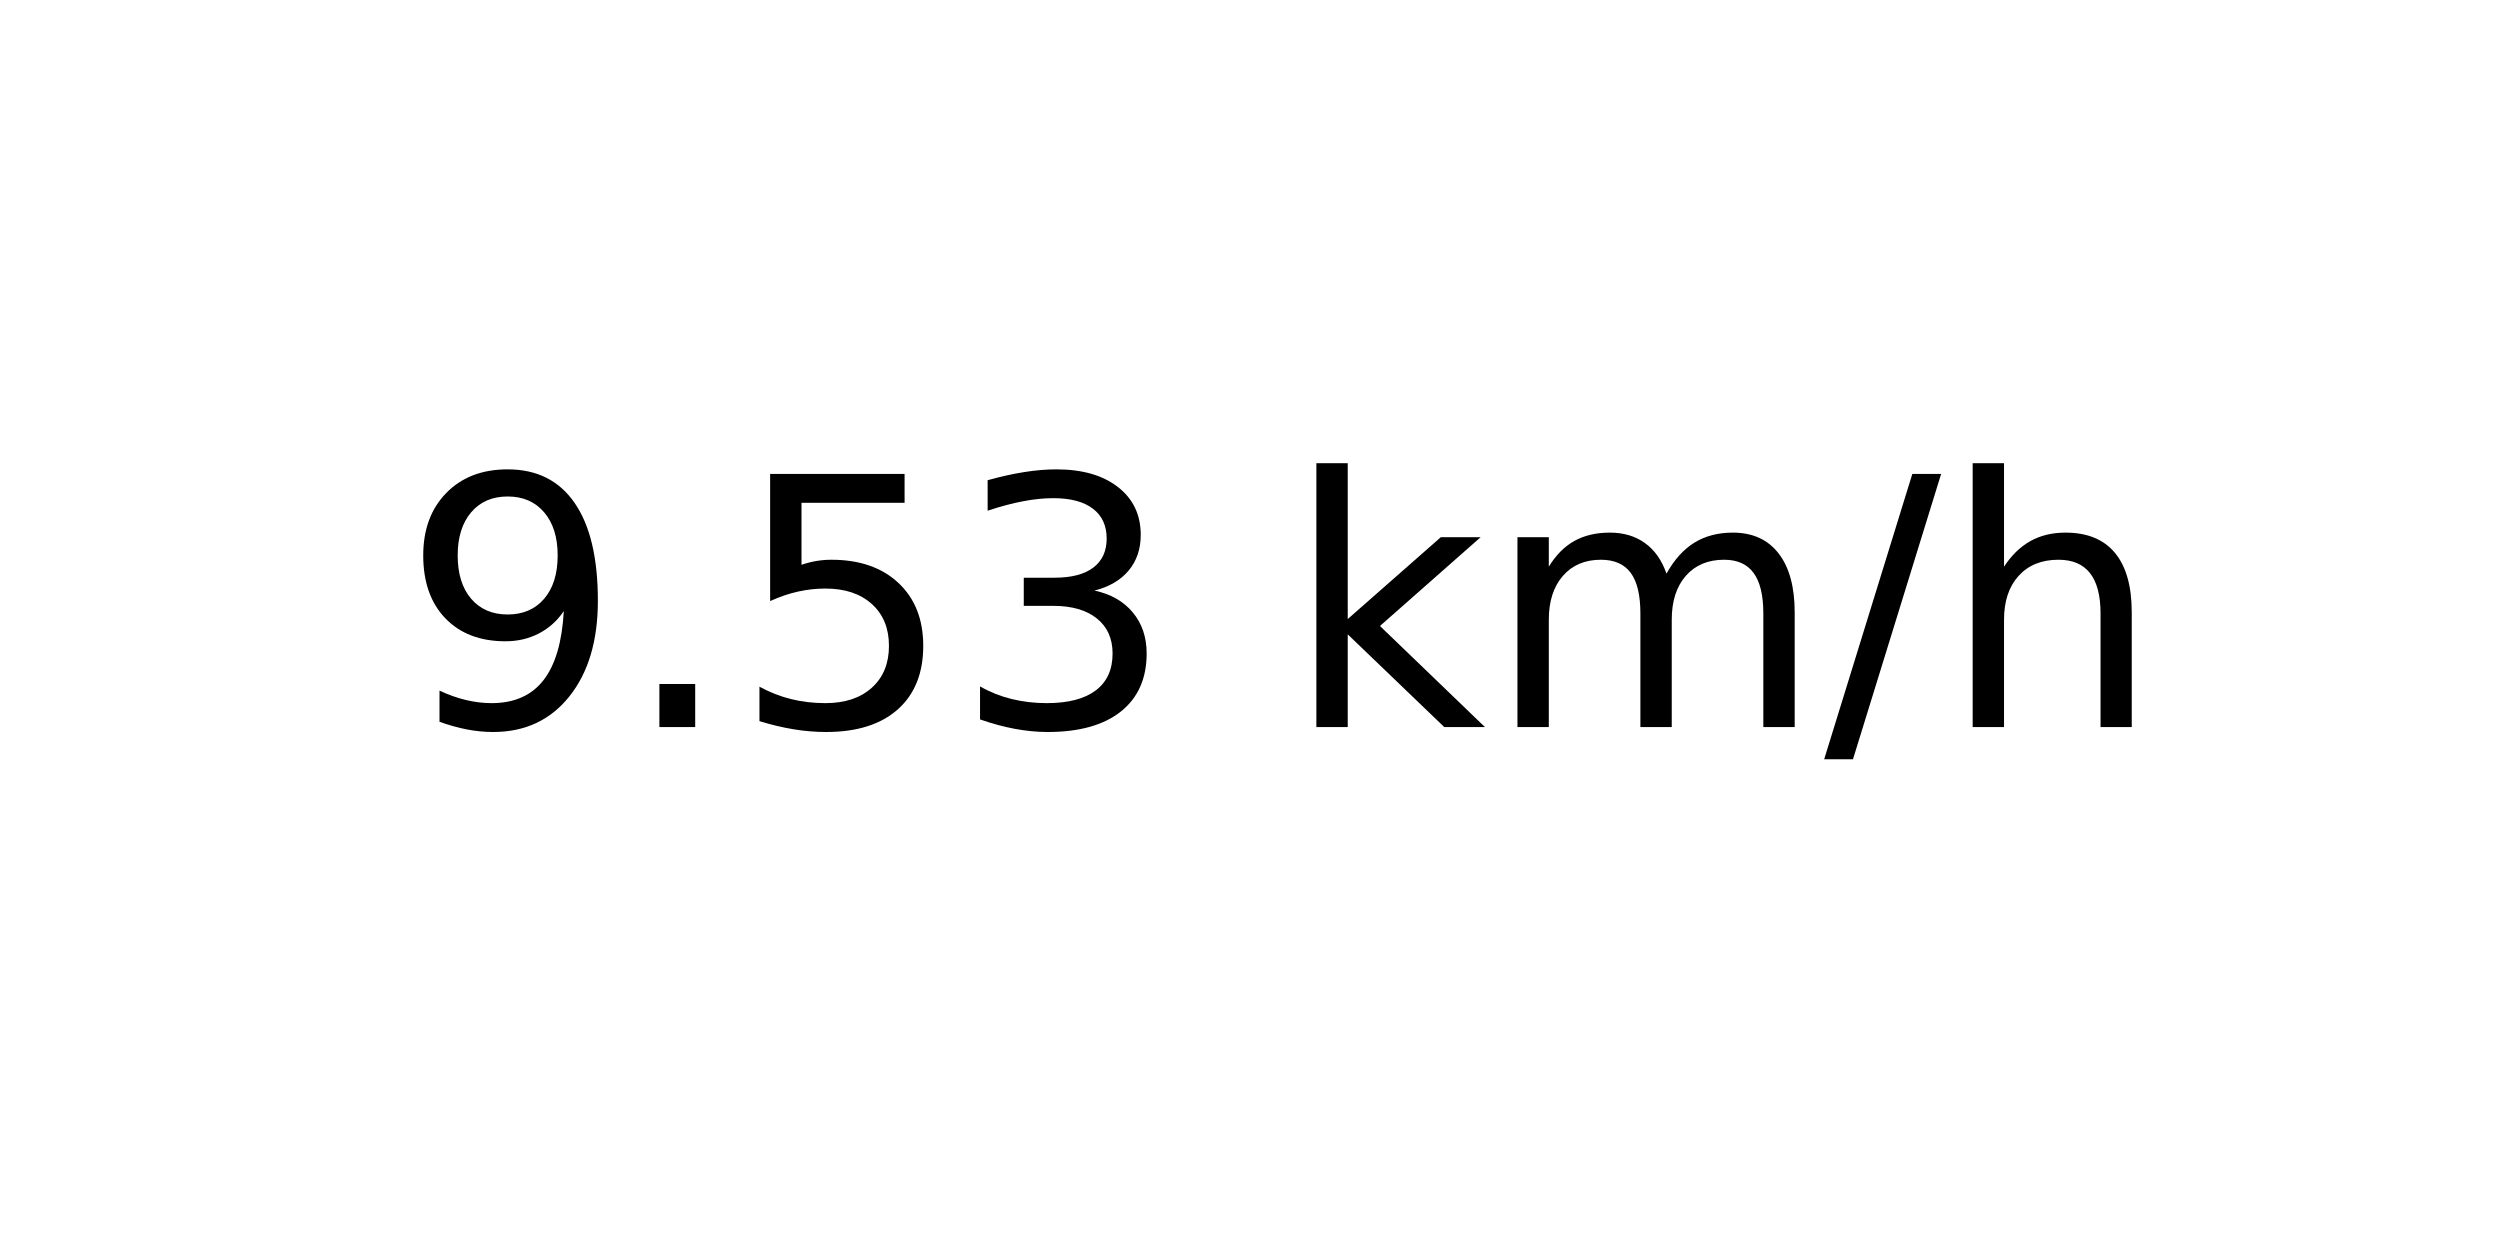
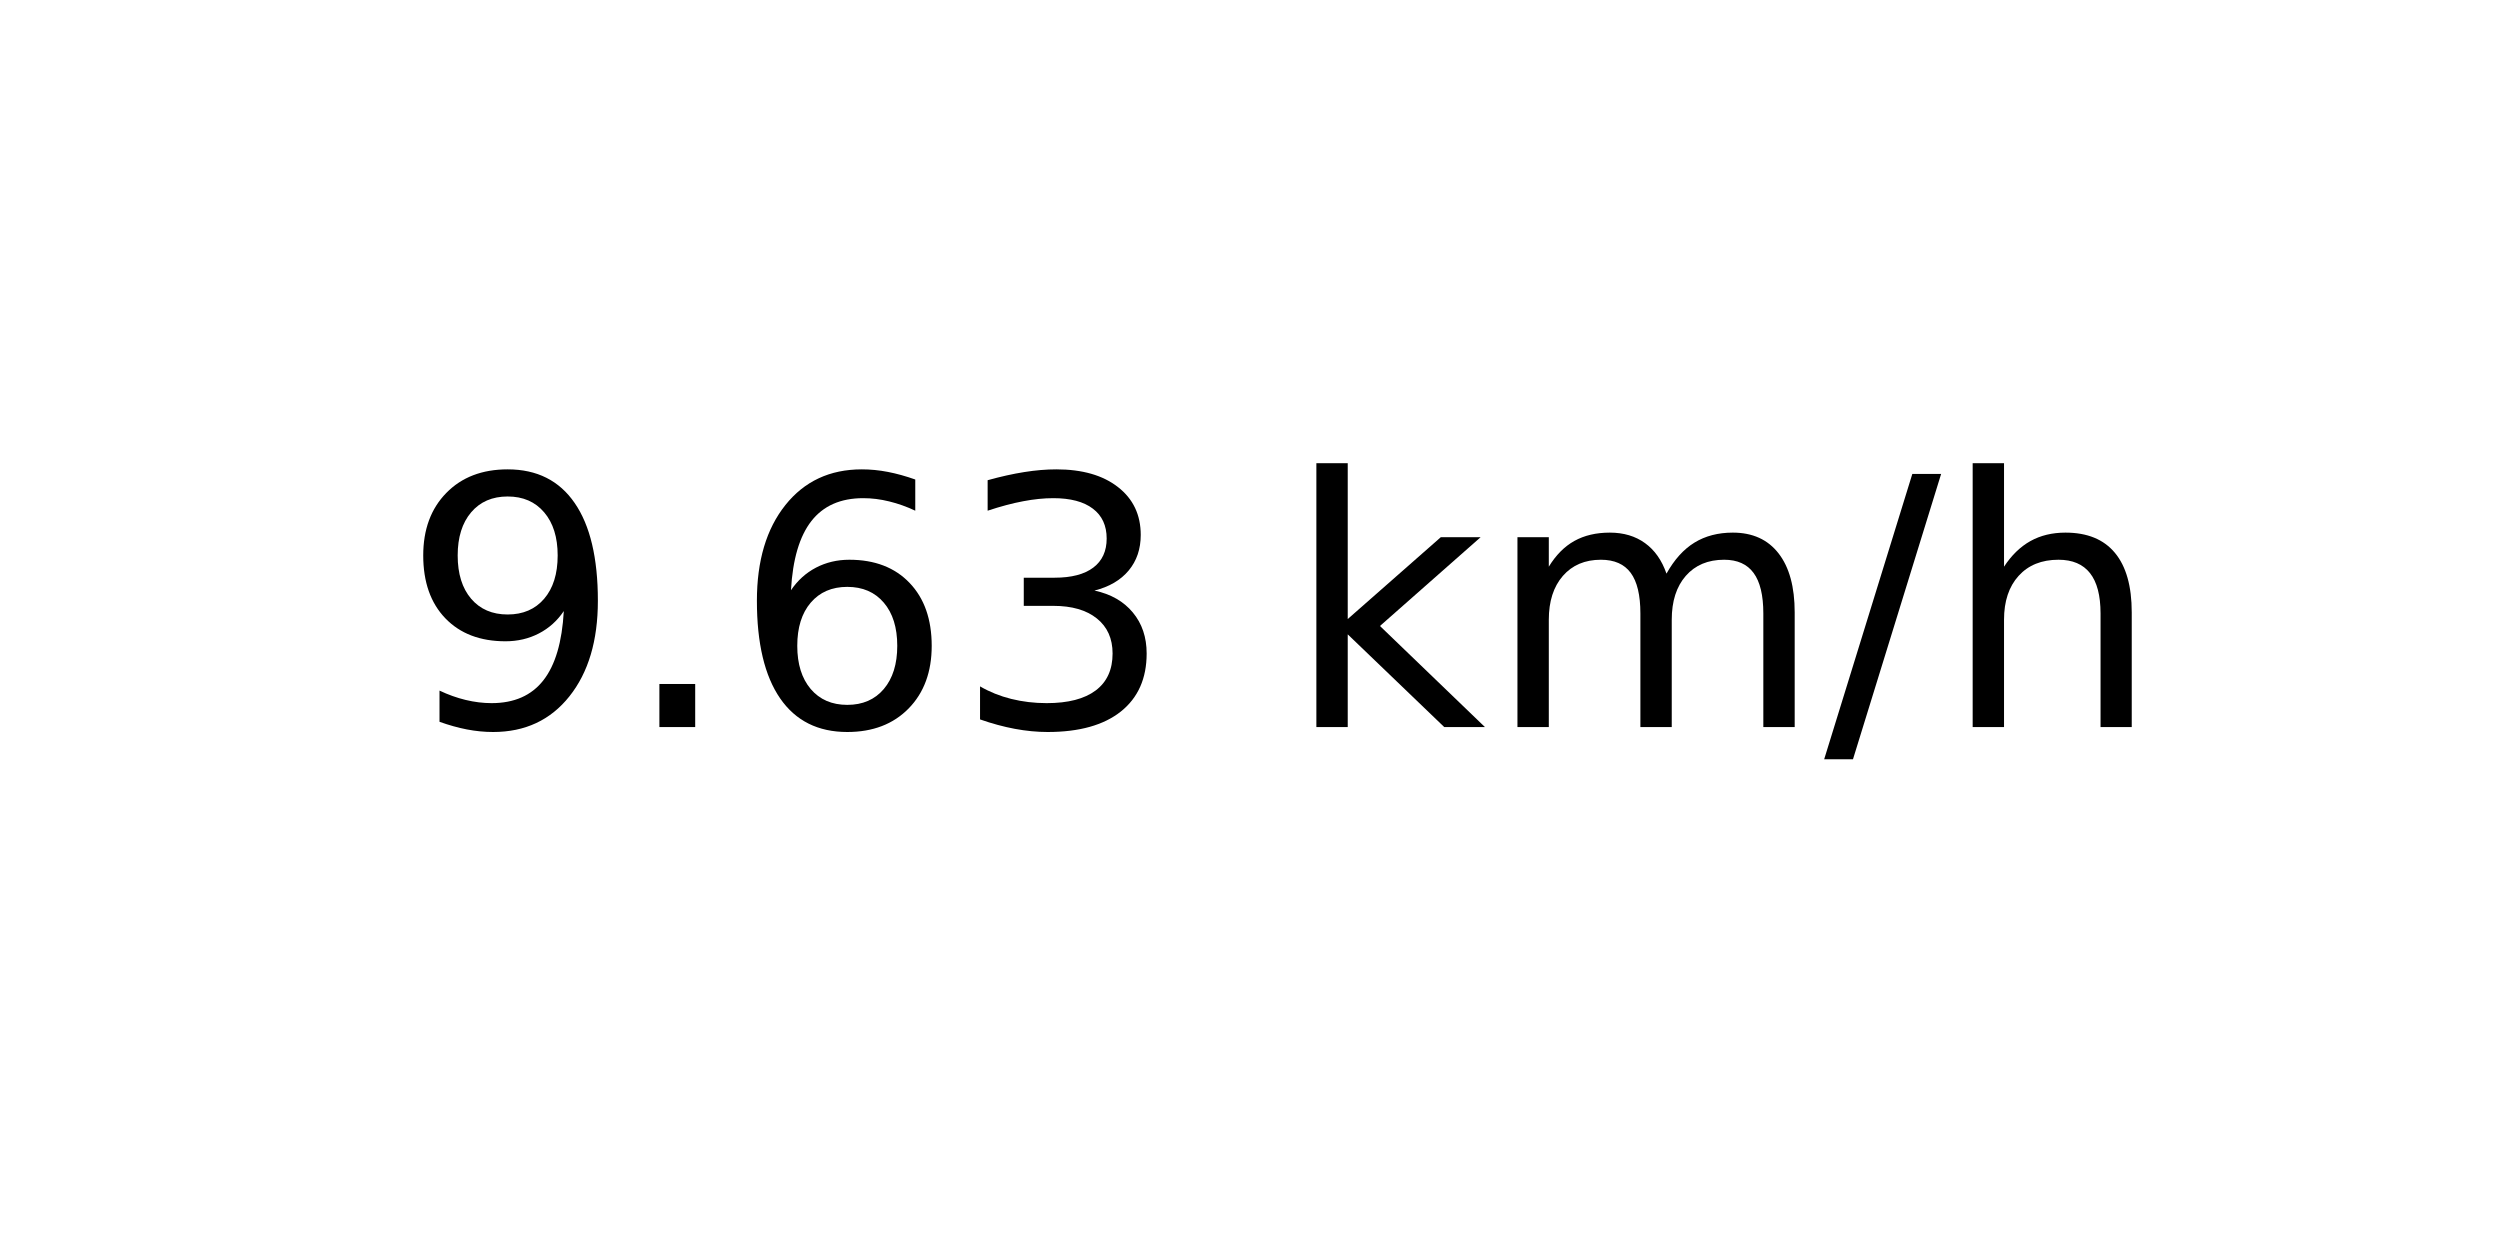
<svg xmlns="http://www.w3.org/2000/svg" xmlns:xlink="http://www.w3.org/1999/xlink" width="72pt" height="36pt" viewBox="0 0 72 36" version="1.1">
  <defs>
    <style type="text/css">*{stroke-linejoin: round; stroke-linecap: butt}</style>
  </defs>
  <g id="figure_1">
    <g id="axes_1">
      <g id="text_1">
        <g transform="translate(11.55937 20.93937) scale(0.1 -0.1)">
          <defs>
            <path id="DejaVuSans-39" d="M 703 97  L 703 672  Q 941 559 1184 500  Q 1428 441 1663 441  Q 2288 441 2617 861  Q 2947 1281 2994 2138  Q 2813 1869 2534 1725  Q 2256 1581 1919 1581  Q 1219 1581 811 2004  Q 403 2428 403 3163  Q 403 3881 828 4315  Q 1253 4750 1959 4750  Q 2769 4750 3195 4129  Q 3622 3509 3622 2328  Q 3622 1225 3098 567  Q 2575 -91 1691 -91  Q 1453 -91 1209 -44  Q 966 3 703 97  z M 1959 2075  Q 2384 2075 2632 2365  Q 2881 2656 2881 3163  Q 2881 3666 2632 3958  Q 2384 4250 1959 4250  Q 1534 4250 1286 3958  Q 1038 3666 1038 3163  Q 1038 2656 1286 2365  Q 1534 2075 1959 2075  z " transform="scale(0.015625)" />
            <path id="DejaVuSans-2e" d="M 684 794  L 1344 794  L 1344 0  L 684 0  L 684 794  z " transform="scale(0.015625)" />
-             <path id="DejaVuSans-35" d="M 691 4666  L 3169 4666  L 3169 4134  L 1269 4134  L 1269 2991  Q 1406 3038 1543 3061  Q 1681 3084 1819 3084  Q 2600 3084 3056 2656  Q 3513 2228 3513 1497  Q 3513 744 3044 326  Q 2575 -91 1722 -91  Q 1428 -91 1123 -41  Q 819 9 494 109  L 494 744  Q 775 591 1075 516  Q 1375 441 1709 441  Q 2250 441 2565 725  Q 2881 1009 2881 1497  Q 2881 1984 2565 2268  Q 2250 2553 1709 2553  Q 1456 2553 1204 2497  Q 953 2441 691 2322  L 691 4666  z " transform="scale(0.015625)" />
+             <path id="DejaVuSans-36" d="M 2113 2584  Q 1688 2584 1439 2293  Q 1191 2003 1191 1497  Q 1191 994 1439 701  Q 1688 409 2113 409  Q 2538 409 2786 701  Q 3034 994 3034 1497  Q 3034 2003 2786 2293  Q 2538 2584 2113 2584  z M 3366 4563  L 3366 3988  Q 3128 4100 2886 4159  Q 2644 4219 2406 4219  Q 1781 4219 1451 3797  Q 1122 3375 1075 2522  Q 1259 2794 1537 2939  Q 1816 3084 2150 3084  Q 2853 3084 3261 2657  Q 3669 2231 3669 1497  Q 3669 778 3244 343  Q 2819 -91 2113 -91  Q 1303 -91 875 529  Q 447 1150 447 2328  Q 447 3434 972 4092  Q 1497 4750 2381 4750  Q 2619 4750 2861 4703  Q 3103 4656 3366 4563  z " transform="scale(0.015625)" />
            <path id="DejaVuSans-33" d="M 2597 2516  Q 3050 2419 3304 2112  Q 3559 1806 3559 1356  Q 3559 666 3084 287  Q 2609 -91 1734 -91  Q 1441 -91 1130 -33  Q 819 25 488 141  L 488 750  Q 750 597 1062 519  Q 1375 441 1716 441  Q 2309 441 2620 675  Q 2931 909 2931 1356  Q 2931 1769 2642 2001  Q 2353 2234 1838 2234  L 1294 2234  L 1294 2753  L 1863 2753  Q 2328 2753 2575 2939  Q 2822 3125 2822 3475  Q 2822 3834 2567 4026  Q 2313 4219 1838 4219  Q 1578 4219 1281 4162  Q 984 4106 628 3988  L 628 4550  Q 988 4650 1302 4700  Q 1616 4750 1894 4750  Q 2613 4750 3031 4423  Q 3450 4097 3450 3541  Q 3450 3153 3228 2886  Q 3006 2619 2597 2516  z " transform="scale(0.015625)" />
            <path id="DejaVuSans-20" transform="scale(0.015625)" />
            <path id="DejaVuSans-6b" d="M 581 4863  L 1159 4863  L 1159 1991  L 2875 3500  L 3609 3500  L 1753 1863  L 3688 0  L 2938 0  L 1159 1709  L 1159 0  L 581 0  L 581 4863  z " transform="scale(0.015625)" />
            <path id="DejaVuSans-6d" d="M 3328 2828  Q 3544 3216 3844 3400  Q 4144 3584 4550 3584  Q 5097 3584 5394 3201  Q 5691 2819 5691 2113  L 5691 0  L 5113 0  L 5113 2094  Q 5113 2597 4934 2840  Q 4756 3084 4391 3084  Q 3944 3084 3684 2787  Q 3425 2491 3425 1978  L 3425 0  L 2847 0  L 2847 2094  Q 2847 2600 2669 2842  Q 2491 3084 2119 3084  Q 1678 3084 1418 2786  Q 1159 2488 1159 1978  L 1159 0  L 581 0  L 581 3500  L 1159 3500  L 1159 2956  Q 1356 3278 1631 3431  Q 1906 3584 2284 3584  Q 2666 3584 2933 3390  Q 3200 3197 3328 2828  z " transform="scale(0.015625)" />
            <path id="DejaVuSans-2f" d="M 1625 4666  L 2156 4666  L 531 -594  L 0 -594  L 1625 4666  z " transform="scale(0.015625)" />
            <path id="DejaVuSans-68" d="M 3513 2113  L 3513 0  L 2938 0  L 2938 2094  Q 2938 2591 2744 2837  Q 2550 3084 2163 3084  Q 1697 3084 1428 2787  Q 1159 2491 1159 1978  L 1159 0  L 581 0  L 581 4863  L 1159 4863  L 1159 2956  Q 1366 3272 1645 3428  Q 1925 3584 2291 3584  Q 2894 3584 3203 3211  Q 3513 2838 3513 2113  z " transform="scale(0.015625)" />
          </defs>
          <use xlink:href="#DejaVuSans-39" />
          <use xlink:href="#DejaVuSans-2e" x="63.623" />
-           <use xlink:href="#DejaVuSans-35" x="95.41" />
+           <use xlink:href="#DejaVuSans-36" x="95.41" />
          <use xlink:href="#DejaVuSans-33" x="159.033" />
          <use xlink:href="#DejaVuSans-20" x="222.656" />
          <use xlink:href="#DejaVuSans-6b" x="254.443" />
          <use xlink:href="#DejaVuSans-6d" x="312.354" />
          <use xlink:href="#DejaVuSans-2f" x="409.766" />
          <use xlink:href="#DejaVuSans-68" x="443.457" />
        </g>
      </g>
    </g>
  </g>
</svg>
